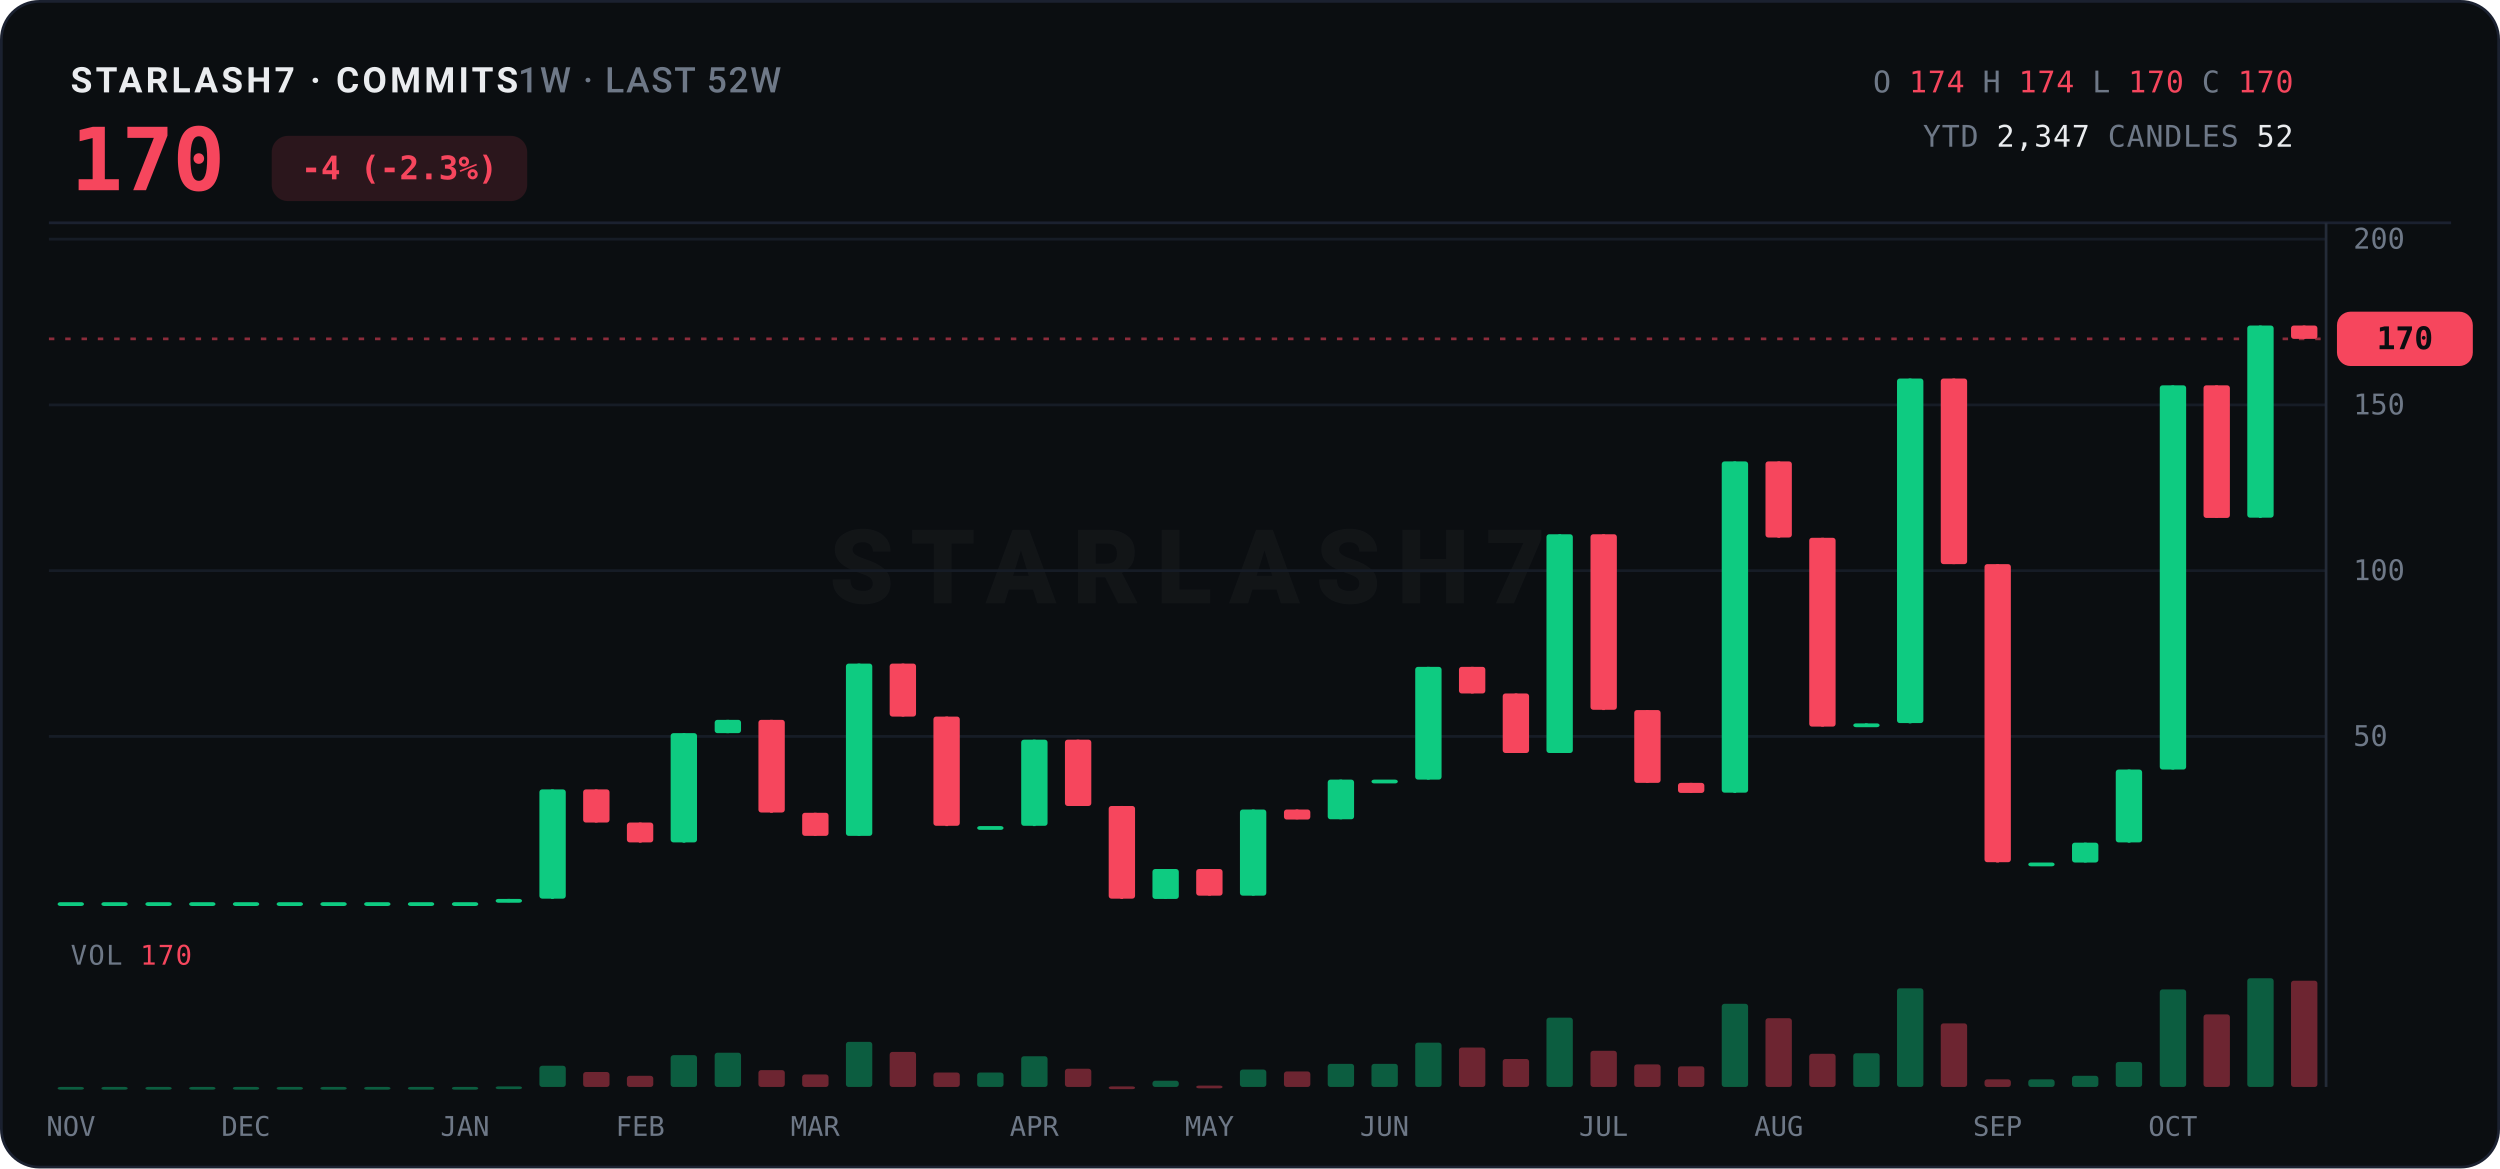
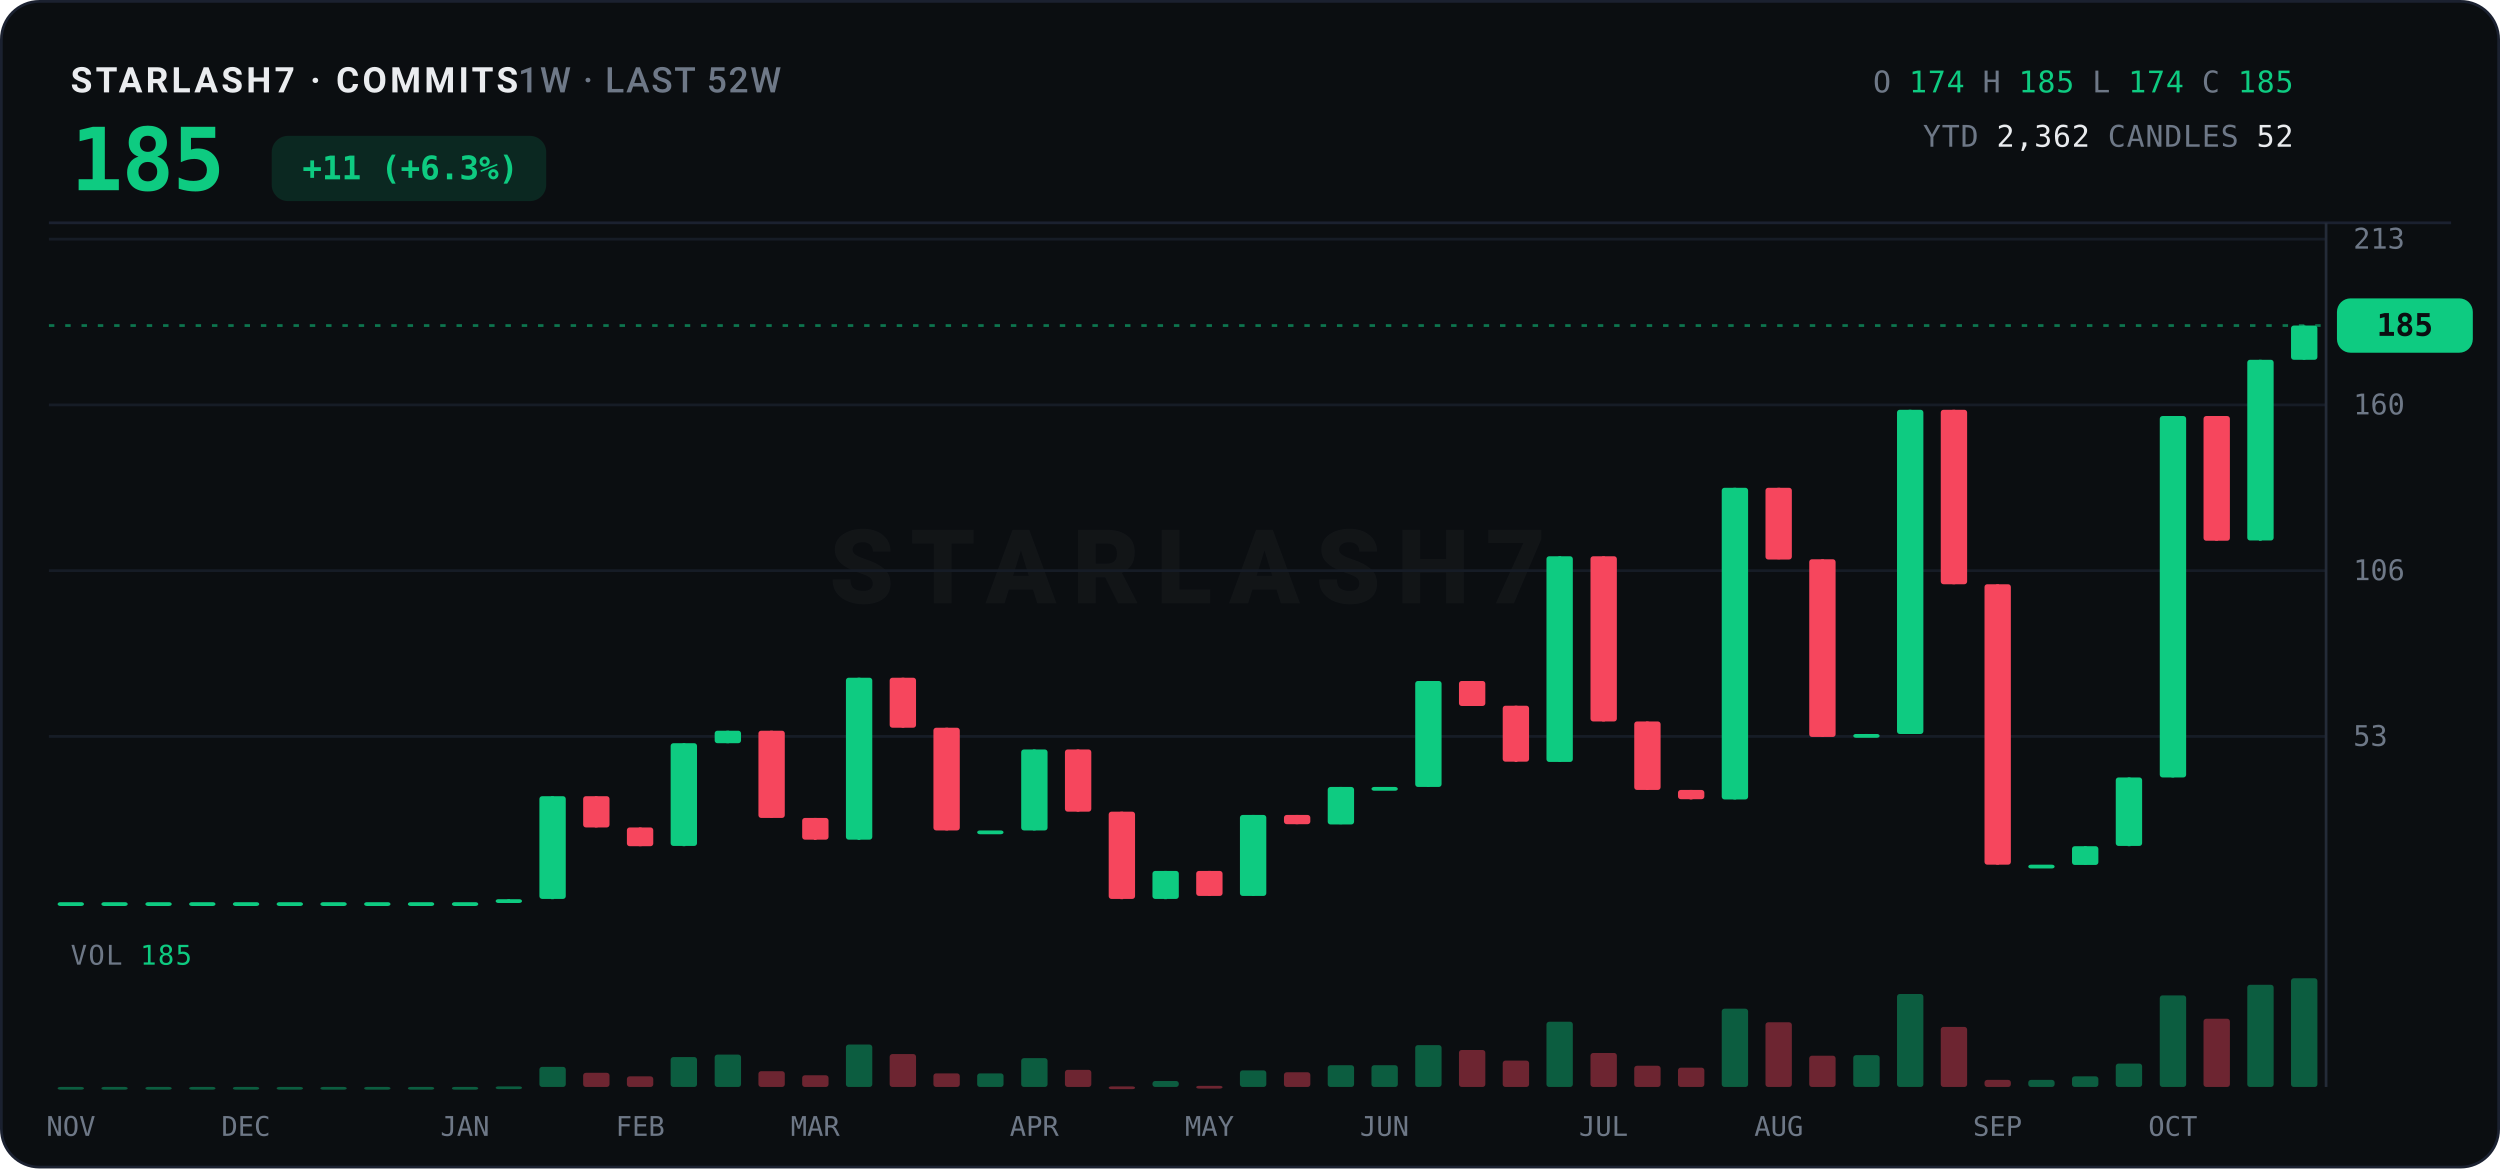
<svg xmlns="http://www.w3.org/2000/svg" width="920" height="430" viewBox="0 0 920 430">
  <rect x="0.5" y="0.5" width="919" height="429" rx="14" fill="#0B0E11" stroke="#1B2130" />
  <text x="26" y="34" font-family="ui-sans-serif,system-ui,-apple-system,'Segoe UI',Roboto,sans-serif" font-size="13" font-weight="700" letter-spacing="1.2" fill="#EAECEF">STARLASH7 · COMMITS<tspan fill="#6E7887" font-weight="500" letter-spacing="0.6">  1W · LAST 52W</tspan>
  </text>
-   <text x="26" y="70" font-family="ui-monospace,'SF Mono',SFMono-Regular,Menlo,Consolas,monospace" font-size="32" font-weight="800" fill="#F6465D" letter-spacing="-0.5">170</text>
-   <rect x="100" y="50" width="94" height="24" rx="6" fill="#F6465D" opacity="0.14" />
-   <text x="147" y="66" text-anchor="middle" font-family="ui-monospace,'SF Mono',SFMono-Regular,Menlo,Consolas,monospace" font-size="12" font-weight="700" fill="#F6465D">-4 (-2.3%)</text>
+   <text x="26" y="70" font-family="ui-monospace,'SF Mono',SFMono-Regular,Menlo,Consolas,monospace" font-size="32" font-weight="800" fill="#0ECB81" letter-spacing="-0.5">185</text>
+   <rect x="100" y="50" width="101" height="24" rx="6" fill="#0ECB81" opacity="0.14" />
+   <text x="151" y="66" text-anchor="middle" font-family="ui-monospace,'SF Mono',SFMono-Regular,Menlo,Consolas,monospace" font-size="12" font-weight="700" fill="#0ECB81">+11 (+6.3%)</text>
  <text x="844" y="34" text-anchor="end" font-family="ui-monospace,'SF Mono',SFMono-Regular,Menlo,Consolas,monospace" font-size="11" letter-spacing="0.3">
    <tspan fill="#6E7887">O</tspan>
-     <tspan fill="#F6465D">174</tspan>
+     <tspan fill="#0ECB81">174</tspan>
    <tspan fill="#6E7887">H</tspan>
-     <tspan fill="#F6465D">174</tspan>
+     <tspan fill="#0ECB81">185</tspan>
    <tspan fill="#6E7887">L</tspan>
-     <tspan fill="#F6465D">170</tspan>
+     <tspan fill="#0ECB81">174</tspan>
    <tspan fill="#6E7887">C</tspan>
-     <tspan fill="#F6465D">170</tspan>
+     <tspan fill="#0ECB81">185</tspan>
  </text>
  <text x="844" y="54" text-anchor="end" font-family="ui-monospace,'SF Mono',SFMono-Regular,Menlo,Consolas,monospace" font-size="11" letter-spacing="0.3">
    <tspan fill="#6E7887">YTD</tspan>
-     <tspan fill="#EAECEF">2,347</tspan>
+     <tspan fill="#EAECEF">2,362</tspan>
    <tspan fill="#6E7887">CANDLES</tspan>
    <tspan fill="#EAECEF">52</tspan>
  </text>
  <line x1="18" y1="82" x2="902" y2="82" stroke="#1B2130" stroke-width="1" />
  <text x="437.0" y="222.0" text-anchor="middle" font-family="ui-sans-serif,system-ui,-apple-system,'Segoe UI',Roboto,sans-serif" font-size="38" font-weight="800" letter-spacing="6" fill="#EAECEF" opacity="0.035">STARLASH7</text>
  <line x1="18" y1="271.0" x2="856" y2="271.0" stroke="#161C26" stroke-width="1" />
-   <text x="866" y="274.5" font-family="ui-monospace,'SF Mono',SFMono-Regular,Menlo,Consolas,monospace" font-size="10.5" fill="#6E7887">50</text>
+   <text x="866" y="274.5" font-family="ui-monospace,'SF Mono',SFMono-Regular,Menlo,Consolas,monospace" font-size="10.5" fill="#6E7887">53</text>
  <line x1="18" y1="210.0" x2="856" y2="210.0" stroke="#161C26" stroke-width="1" />
-   <text x="866" y="213.5" font-family="ui-monospace,'SF Mono',SFMono-Regular,Menlo,Consolas,monospace" font-size="10.5" fill="#6E7887">100</text>
+   <text x="866" y="213.5" font-family="ui-monospace,'SF Mono',SFMono-Regular,Menlo,Consolas,monospace" font-size="10.5" fill="#6E7887">106</text>
  <line x1="18" y1="149.0" x2="856" y2="149.0" stroke="#161C26" stroke-width="1" />
-   <text x="866" y="152.5" font-family="ui-monospace,'SF Mono',SFMono-Regular,Menlo,Consolas,monospace" font-size="10.5" fill="#6E7887">150</text>
+   <text x="866" y="152.5" font-family="ui-monospace,'SF Mono',SFMono-Regular,Menlo,Consolas,monospace" font-size="10.5" fill="#6E7887">160</text>
  <line x1="18" y1="88.0" x2="856" y2="88.0" stroke="#161C26" stroke-width="1" />
-   <text x="866" y="91.5" font-family="ui-monospace,'SF Mono',SFMono-Regular,Menlo,Consolas,monospace" font-size="10.5" fill="#6E7887">200</text>
+   <text x="866" y="91.5" font-family="ui-monospace,'SF Mono',SFMono-Regular,Menlo,Consolas,monospace" font-size="10.5" fill="#6E7887">213</text>
  <line x1="856" y1="82" x2="856" y2="400" stroke="#242B38" stroke-width="1" />
-   <line x1="18" y1="124.7" x2="856" y2="124.7" stroke="#F6465D" stroke-width="1" stroke-dasharray="2 4" opacity="0.55" />
-   <rect x="860" y="114.7" width="50" height="20" rx="5" fill="#F6465D" />
-   <text x="885.0" y="128.5" text-anchor="middle" font-family="ui-monospace,'SF Mono',SFMono-Regular,Menlo,Consolas,monospace" font-size="11.5" font-weight="800" fill="#0B0E11">170</text>
+   <line x1="18" y1="119.8" x2="856" y2="119.8" stroke="#0ECB81" stroke-width="1" stroke-dasharray="2 4" opacity="0.55" />
+   <rect x="860" y="109.8" width="50" height="20" rx="5" fill="#0ECB81" />
+   <text x="885.0" y="123.6" text-anchor="middle" font-family="ui-monospace,'SF Mono',SFMono-Regular,Menlo,Consolas,monospace" font-size="11.5" font-weight="800" fill="#0B0E11">185</text>
  <line x1="26.1" y1="332.0" x2="26.1" y2="332.0" stroke="#0ECB81" stroke-width="1" />
  <rect x="21.2" y="332.0" width="9.7" height="1.4" rx="1" fill="#0ECB81" />
  <line x1="42.2" y1="332.0" x2="42.2" y2="332.0" stroke="#0ECB81" stroke-width="1" />
  <rect x="37.3" y="332.0" width="9.7" height="1.4" rx="1" fill="#0ECB81" />
  <line x1="58.3" y1="332.0" x2="58.3" y2="332.0" stroke="#0ECB81" stroke-width="1" />
  <rect x="53.5" y="332.0" width="9.7" height="1.4" rx="1" fill="#0ECB81" />
  <line x1="74.4" y1="332.0" x2="74.4" y2="332.0" stroke="#0ECB81" stroke-width="1" />
  <rect x="69.6" y="332.0" width="9.7" height="1.4" rx="1" fill="#0ECB81" />
  <line x1="90.5" y1="332.0" x2="90.5" y2="332.0" stroke="#0ECB81" stroke-width="1" />
  <rect x="85.7" y="332.0" width="9.7" height="1.4" rx="1" fill="#0ECB81" />
  <line x1="106.6" y1="332.0" x2="106.6" y2="332.0" stroke="#0ECB81" stroke-width="1" />
  <rect x="101.8" y="332.0" width="9.7" height="1.4" rx="1" fill="#0ECB81" />
  <line x1="122.8" y1="332.0" x2="122.8" y2="332.0" stroke="#0ECB81" stroke-width="1" />
  <rect x="117.9" y="332.0" width="9.7" height="1.4" rx="1" fill="#0ECB81" />
  <line x1="138.9" y1="332.0" x2="138.9" y2="332.0" stroke="#0ECB81" stroke-width="1" />
  <rect x="134.0" y="332.0" width="9.7" height="1.4" rx="1" fill="#0ECB81" />
  <line x1="155.0" y1="332.0" x2="155.0" y2="332.0" stroke="#0ECB81" stroke-width="1" />
  <rect x="150.1" y="332.0" width="9.7" height="1.4" rx="1" fill="#0ECB81" />
  <line x1="171.1" y1="332.0" x2="171.1" y2="332.0" stroke="#0ECB81" stroke-width="1" />
  <rect x="166.3" y="332.0" width="9.7" height="1.4" rx="1" fill="#0ECB81" />
-   <line x1="187.2" y1="330.8" x2="187.2" y2="332.0" stroke="#0ECB81" stroke-width="1" />
-   <rect x="182.4" y="330.8" width="9.7" height="1.4" rx="1" fill="#0ECB81" />
-   <line x1="203.3" y1="290.5" x2="203.3" y2="330.8" stroke="#0ECB81" stroke-width="1" />
-   <rect x="198.5" y="290.5" width="9.7" height="40.2" rx="1" fill="#0ECB81" />
-   <line x1="219.4" y1="290.5" x2="219.4" y2="302.7" stroke="#F6465D" stroke-width="1" />
-   <rect x="214.6" y="290.5" width="9.7" height="12.2" rx="1" fill="#F6465D" />
-   <line x1="235.6" y1="302.7" x2="235.6" y2="310.1" stroke="#F6465D" stroke-width="1" />
-   <rect x="230.7" y="302.7" width="9.7" height="7.3" rx="1" fill="#F6465D" />
-   <line x1="251.7" y1="269.8" x2="251.7" y2="310.1" stroke="#0ECB81" stroke-width="1" />
-   <rect x="246.8" y="269.8" width="9.7" height="40.2" rx="1" fill="#0ECB81" />
-   <line x1="267.8" y1="264.9" x2="267.8" y2="269.8" stroke="#0ECB81" stroke-width="1" />
-   <rect x="263.0" y="264.9" width="9.7" height="4.9" rx="1" fill="#0ECB81" />
-   <line x1="283.9" y1="264.9" x2="283.9" y2="299.1" stroke="#F6465D" stroke-width="1" />
-   <rect x="279.1" y="264.9" width="9.7" height="34.1" rx="1" fill="#F6465D" />
-   <line x1="300.0" y1="299.1" x2="300.0" y2="307.6" stroke="#F6465D" stroke-width="1" />
-   <rect x="295.2" y="299.1" width="9.7" height="8.5" rx="1" fill="#F6465D" />
-   <line x1="316.1" y1="244.2" x2="316.1" y2="307.6" stroke="#0ECB81" stroke-width="1" />
-   <rect x="311.3" y="244.2" width="9.7" height="63.4" rx="1" fill="#0ECB81" />
-   <line x1="332.3" y1="244.2" x2="332.3" y2="263.7" stroke="#F6465D" stroke-width="1" />
-   <rect x="327.4" y="244.2" width="9.7" height="19.5" rx="1" fill="#F6465D" />
-   <line x1="348.4" y1="263.7" x2="348.4" y2="304.0" stroke="#F6465D" stroke-width="1" />
-   <rect x="343.5" y="263.7" width="9.7" height="40.2" rx="1" fill="#F6465D" />
-   <line x1="364.5" y1="304.0" x2="364.5" y2="304.0" stroke="#0ECB81" stroke-width="1" />
-   <rect x="359.6" y="304.0" width="9.7" height="1.4" rx="1" fill="#0ECB81" />
-   <line x1="380.6" y1="272.2" x2="380.6" y2="304.0" stroke="#0ECB81" stroke-width="1" />
-   <rect x="375.8" y="272.2" width="9.7" height="31.7" rx="1" fill="#0ECB81" />
-   <line x1="396.7" y1="272.2" x2="396.7" y2="296.6" stroke="#F6465D" stroke-width="1" />
-   <rect x="391.9" y="272.2" width="9.7" height="24.4" rx="1" fill="#F6465D" />
-   <line x1="412.8" y1="296.6" x2="412.8" y2="330.8" stroke="#F6465D" stroke-width="1" />
-   <rect x="408.0" y="296.6" width="9.7" height="34.1" rx="1" fill="#F6465D" />
-   <line x1="428.9" y1="319.8" x2="428.9" y2="330.8" stroke="#0ECB81" stroke-width="1" />
-   <rect x="424.1" y="319.8" width="9.7" height="11.0" rx="1" fill="#0ECB81" />
-   <line x1="445.1" y1="319.8" x2="445.1" y2="329.6" stroke="#F6465D" stroke-width="1" />
-   <rect x="440.2" y="319.8" width="9.7" height="9.8" rx="1" fill="#F6465D" />
-   <line x1="461.2" y1="297.9" x2="461.2" y2="329.6" stroke="#0ECB81" stroke-width="1" />
-   <rect x="456.3" y="297.9" width="9.7" height="31.7" rx="1" fill="#0ECB81" />
-   <line x1="477.3" y1="297.9" x2="477.3" y2="301.5" stroke="#F6465D" stroke-width="1" />
-   <rect x="472.5" y="297.9" width="9.7" height="3.7" rx="1" fill="#F6465D" />
-   <line x1="493.4" y1="286.9" x2="493.4" y2="301.5" stroke="#0ECB81" stroke-width="1" />
-   <rect x="488.6" y="286.9" width="9.7" height="14.6" rx="1" fill="#0ECB81" />
-   <line x1="509.5" y1="286.9" x2="509.5" y2="286.9" stroke="#0ECB81" stroke-width="1" />
-   <rect x="504.7" y="286.9" width="9.7" height="1.4" rx="1" fill="#0ECB81" />
-   <line x1="525.6" y1="245.4" x2="525.6" y2="286.9" stroke="#0ECB81" stroke-width="1" />
-   <rect x="520.8" y="245.4" width="9.7" height="41.5" rx="1" fill="#0ECB81" />
-   <line x1="541.8" y1="245.4" x2="541.8" y2="255.2" stroke="#F6465D" stroke-width="1" />
-   <rect x="536.9" y="245.4" width="9.7" height="9.8" rx="1" fill="#F6465D" />
-   <line x1="557.9" y1="255.2" x2="557.9" y2="277.1" stroke="#F6465D" stroke-width="1" />
-   <rect x="553.0" y="255.2" width="9.7" height="21.9" rx="1" fill="#F6465D" />
-   <line x1="574.0" y1="196.6" x2="574.0" y2="277.1" stroke="#0ECB81" stroke-width="1" />
-   <rect x="569.1" y="196.6" width="9.7" height="80.5" rx="1" fill="#0ECB81" />
-   <line x1="590.1" y1="196.6" x2="590.1" y2="261.3" stroke="#F6465D" stroke-width="1" />
-   <rect x="585.3" y="196.6" width="9.7" height="64.6" rx="1" fill="#F6465D" />
-   <line x1="606.2" y1="261.3" x2="606.2" y2="288.1" stroke="#F6465D" stroke-width="1" />
-   <rect x="601.4" y="261.3" width="9.7" height="26.8" rx="1" fill="#F6465D" />
-   <line x1="622.3" y1="288.1" x2="622.3" y2="291.8" stroke="#F6465D" stroke-width="1" />
-   <rect x="617.5" y="288.1" width="9.7" height="3.7" rx="1" fill="#F6465D" />
-   <line x1="638.4" y1="169.8" x2="638.4" y2="291.8" stroke="#0ECB81" stroke-width="1" />
-   <rect x="633.6" y="169.8" width="9.7" height="121.9" rx="1" fill="#0ECB81" />
-   <line x1="654.6" y1="169.8" x2="654.6" y2="197.9" stroke="#F6465D" stroke-width="1" />
-   <rect x="649.7" y="169.8" width="9.7" height="28.0" rx="1" fill="#F6465D" />
-   <line x1="670.7" y1="197.9" x2="670.7" y2="267.4" stroke="#F6465D" stroke-width="1" />
-   <rect x="665.8" y="197.9" width="9.7" height="69.5" rx="1" fill="#F6465D" />
-   <line x1="686.8" y1="266.2" x2="686.8" y2="267.4" stroke="#0ECB81" stroke-width="1" />
-   <rect x="682.0" y="266.2" width="9.7" height="1.4" rx="1" fill="#0ECB81" />
-   <line x1="702.9" y1="139.3" x2="702.9" y2="266.2" stroke="#0ECB81" stroke-width="1" />
-   <rect x="698.1" y="139.3" width="9.7" height="126.8" rx="1" fill="#0ECB81" />
-   <line x1="719.0" y1="139.3" x2="719.0" y2="207.6" stroke="#F6465D" stroke-width="1" />
-   <rect x="714.2" y="139.3" width="9.7" height="68.3" rx="1" fill="#F6465D" />
-   <line x1="735.1" y1="207.6" x2="735.1" y2="317.4" stroke="#F6465D" stroke-width="1" />
-   <rect x="730.3" y="207.6" width="9.7" height="109.7" rx="1" fill="#F6465D" />
-   <line x1="751.2" y1="317.4" x2="751.2" y2="317.4" stroke="#0ECB81" stroke-width="1" />
-   <rect x="746.4" y="317.4" width="9.7" height="1.4" rx="1" fill="#0ECB81" />
-   <line x1="767.4" y1="310.1" x2="767.4" y2="317.4" stroke="#0ECB81" stroke-width="1" />
-   <rect x="762.5" y="310.1" width="9.7" height="7.3" rx="1" fill="#0ECB81" />
-   <line x1="783.5" y1="283.2" x2="783.5" y2="310.1" stroke="#0ECB81" stroke-width="1" />
-   <rect x="778.6" y="283.2" width="9.7" height="26.8" rx="1" fill="#0ECB81" />
-   <line x1="799.6" y1="141.8" x2="799.6" y2="283.2" stroke="#0ECB81" stroke-width="1" />
-   <rect x="794.8" y="141.8" width="9.7" height="141.4" rx="1" fill="#0ECB81" />
-   <line x1="815.7" y1="141.8" x2="815.7" y2="190.6" stroke="#F6465D" stroke-width="1" />
-   <rect x="810.9" y="141.8" width="9.7" height="48.8" rx="1" fill="#F6465D" />
-   <line x1="831.8" y1="119.8" x2="831.8" y2="190.6" stroke="#0ECB81" stroke-width="1" />
-   <rect x="827.0" y="119.8" width="9.7" height="70.7" rx="1" fill="#0ECB81" />
-   <line x1="847.9" y1="119.8" x2="847.9" y2="124.7" stroke="#F6465D" stroke-width="1" />
-   <rect x="843.1" y="119.8" width="9.7" height="4.9" rx="1" fill="#F6465D" />
-   <text x="26" y="355" font-family="ui-monospace,'SF Mono',SFMono-Regular,Menlo,Consolas,monospace" font-size="10" letter-spacing="0.5" fill="#6E7887">VOL <tspan fill="#F6465D">170</tspan>
+   <line x1="187.2" y1="330.9" x2="187.2" y2="332.0" stroke="#0ECB81" stroke-width="1" />
+   <rect x="182.4" y="330.9" width="9.7" height="1.4" rx="1" fill="#0ECB81" />
+   <line x1="203.3" y1="293.0" x2="203.3" y2="330.9" stroke="#0ECB81" stroke-width="1" />
+   <rect x="198.5" y="293.0" width="9.7" height="37.8" rx="1" fill="#0ECB81" />
+   <line x1="219.4" y1="293.0" x2="219.4" y2="304.5" stroke="#F6465D" stroke-width="1" />
+   <rect x="214.6" y="293.0" width="9.7" height="11.5" rx="1" fill="#F6465D" />
+   <line x1="235.6" y1="304.5" x2="235.6" y2="311.4" stroke="#F6465D" stroke-width="1" />
+   <rect x="230.7" y="304.5" width="9.7" height="6.9" rx="1" fill="#F6465D" />
+   <line x1="251.7" y1="273.5" x2="251.7" y2="311.4" stroke="#0ECB81" stroke-width="1" />
+   <rect x="246.8" y="273.5" width="9.7" height="37.8" rx="1" fill="#0ECB81" />
+   <line x1="267.8" y1="268.9" x2="267.8" y2="273.5" stroke="#0ECB81" stroke-width="1" />
+   <rect x="263.0" y="268.9" width="9.7" height="4.6" rx="1" fill="#0ECB81" />
+   <line x1="283.9" y1="268.9" x2="283.9" y2="301.0" stroke="#F6465D" stroke-width="1" />
+   <rect x="279.1" y="268.9" width="9.7" height="32.1" rx="1" fill="#F6465D" />
+   <line x1="300.0" y1="301.0" x2="300.0" y2="309.1" stroke="#F6465D" stroke-width="1" />
+   <rect x="295.2" y="301.0" width="9.7" height="8.0" rx="1" fill="#F6465D" />
+   <line x1="316.1" y1="249.4" x2="316.1" y2="309.1" stroke="#0ECB81" stroke-width="1" />
+   <rect x="311.3" y="249.4" width="9.7" height="59.6" rx="1" fill="#0ECB81" />
+   <line x1="332.3" y1="249.4" x2="332.3" y2="267.8" stroke="#F6465D" stroke-width="1" />
+   <rect x="327.4" y="249.4" width="9.7" height="18.4" rx="1" fill="#F6465D" />
+   <line x1="348.4" y1="267.8" x2="348.4" y2="305.6" stroke="#F6465D" stroke-width="1" />
+   <rect x="343.5" y="267.8" width="9.7" height="37.8" rx="1" fill="#F6465D" />
+   <line x1="364.5" y1="305.6" x2="364.5" y2="305.6" stroke="#0ECB81" stroke-width="1" />
+   <rect x="359.6" y="305.6" width="9.7" height="1.4" rx="1" fill="#0ECB81" />
+   <line x1="380.6" y1="275.8" x2="380.6" y2="305.6" stroke="#0ECB81" stroke-width="1" />
+   <rect x="375.8" y="275.8" width="9.7" height="29.8" rx="1" fill="#0ECB81" />
+   <line x1="396.7" y1="275.8" x2="396.7" y2="298.7" stroke="#F6465D" stroke-width="1" />
+   <rect x="391.9" y="275.8" width="9.7" height="22.9" rx="1" fill="#F6465D" />
+   <line x1="412.8" y1="298.7" x2="412.8" y2="330.9" stroke="#F6465D" stroke-width="1" />
+   <rect x="408.0" y="298.7" width="9.7" height="32.1" rx="1" fill="#F6465D" />
+   <line x1="428.9" y1="320.5" x2="428.9" y2="330.9" stroke="#0ECB81" stroke-width="1" />
+   <rect x="424.1" y="320.5" width="9.7" height="10.3" rx="1" fill="#0ECB81" />
+   <line x1="445.1" y1="320.5" x2="445.1" y2="329.7" stroke="#F6465D" stroke-width="1" />
+   <rect x="440.2" y="320.5" width="9.7" height="9.2" rx="1" fill="#F6465D" />
+   <line x1="461.2" y1="299.9" x2="461.2" y2="329.7" stroke="#0ECB81" stroke-width="1" />
+   <rect x="456.3" y="299.9" width="9.7" height="29.8" rx="1" fill="#0ECB81" />
+   <line x1="477.3" y1="299.9" x2="477.3" y2="303.3" stroke="#F6465D" stroke-width="1" />
+   <rect x="472.5" y="299.9" width="9.7" height="3.4" rx="1" fill="#F6465D" />
+   <line x1="493.4" y1="289.6" x2="493.4" y2="303.3" stroke="#0ECB81" stroke-width="1" />
+   <rect x="488.6" y="289.6" width="9.7" height="13.8" rx="1" fill="#0ECB81" />
+   <line x1="509.5" y1="289.6" x2="509.5" y2="289.6" stroke="#0ECB81" stroke-width="1" />
+   <rect x="504.7" y="289.6" width="9.7" height="1.4" rx="1" fill="#0ECB81" />
+   <line x1="525.6" y1="250.6" x2="525.6" y2="289.6" stroke="#0ECB81" stroke-width="1" />
+   <rect x="520.8" y="250.6" width="9.7" height="39.0" rx="1" fill="#0ECB81" />
+   <line x1="541.8" y1="250.6" x2="541.8" y2="259.7" stroke="#F6465D" stroke-width="1" />
+   <rect x="536.9" y="250.6" width="9.7" height="9.2" rx="1" fill="#F6465D" />
+   <line x1="557.9" y1="259.7" x2="557.9" y2="280.4" stroke="#F6465D" stroke-width="1" />
+   <rect x="553.0" y="259.7" width="9.7" height="20.6" rx="1" fill="#F6465D" />
+   <line x1="574.0" y1="204.7" x2="574.0" y2="280.4" stroke="#0ECB81" stroke-width="1" />
+   <rect x="569.1" y="204.7" width="9.7" height="75.7" rx="1" fill="#0ECB81" />
+   <line x1="590.1" y1="204.7" x2="590.1" y2="265.5" stroke="#F6465D" stroke-width="1" />
+   <rect x="585.3" y="204.7" width="9.7" height="60.8" rx="1" fill="#F6465D" />
+   <line x1="606.2" y1="265.5" x2="606.2" y2="290.7" stroke="#F6465D" stroke-width="1" />
+   <rect x="601.4" y="265.5" width="9.7" height="25.2" rx="1" fill="#F6465D" />
+   <line x1="622.3" y1="290.7" x2="622.3" y2="294.2" stroke="#F6465D" stroke-width="1" />
+   <rect x="617.5" y="290.7" width="9.7" height="3.4" rx="1" fill="#F6465D" />
+   <line x1="638.4" y1="179.5" x2="638.4" y2="294.2" stroke="#0ECB81" stroke-width="1" />
+   <rect x="633.6" y="179.5" width="9.7" height="114.7" rx="1" fill="#0ECB81" />
+   <line x1="654.6" y1="179.5" x2="654.6" y2="205.8" stroke="#F6465D" stroke-width="1" />
+   <rect x="649.7" y="179.5" width="9.7" height="26.4" rx="1" fill="#F6465D" />
+   <line x1="670.7" y1="205.8" x2="670.7" y2="271.2" stroke="#F6465D" stroke-width="1" />
+   <rect x="665.8" y="205.8" width="9.7" height="65.4" rx="1" fill="#F6465D" />
+   <line x1="686.8" y1="270.1" x2="686.8" y2="271.2" stroke="#0ECB81" stroke-width="1" />
+   <rect x="682.0" y="270.1" width="9.7" height="1.4" rx="1" fill="#0ECB81" />
+   <line x1="702.9" y1="150.8" x2="702.9" y2="270.1" stroke="#0ECB81" stroke-width="1" />
+   <rect x="698.1" y="150.8" width="9.7" height="119.3" rx="1" fill="#0ECB81" />
+   <line x1="719.0" y1="150.8" x2="719.0" y2="215.0" stroke="#F6465D" stroke-width="1" />
+   <rect x="714.2" y="150.8" width="9.7" height="64.2" rx="1" fill="#F6465D" />
+   <line x1="735.1" y1="215.0" x2="735.1" y2="318.2" stroke="#F6465D" stroke-width="1" />
+   <rect x="730.3" y="215.0" width="9.7" height="103.2" rx="1" fill="#F6465D" />
+   <line x1="751.2" y1="318.2" x2="751.2" y2="318.2" stroke="#0ECB81" stroke-width="1" />
+   <rect x="746.4" y="318.2" width="9.7" height="1.4" rx="1" fill="#0ECB81" />
+   <line x1="767.4" y1="311.4" x2="767.4" y2="318.2" stroke="#0ECB81" stroke-width="1" />
+   <rect x="762.5" y="311.4" width="9.7" height="6.9" rx="1" fill="#0ECB81" />
+   <line x1="783.5" y1="286.1" x2="783.5" y2="311.4" stroke="#0ECB81" stroke-width="1" />
+   <rect x="778.6" y="286.1" width="9.7" height="25.2" rx="1" fill="#0ECB81" />
+   <line x1="799.6" y1="153.1" x2="799.6" y2="286.1" stroke="#0ECB81" stroke-width="1" />
+   <rect x="794.8" y="153.1" width="9.7" height="133.0" rx="1" fill="#0ECB81" />
+   <line x1="815.7" y1="153.1" x2="815.7" y2="199.0" stroke="#F6465D" stroke-width="1" />
+   <rect x="810.9" y="153.1" width="9.7" height="45.9" rx="1" fill="#F6465D" />
+   <line x1="831.8" y1="132.4" x2="831.8" y2="199.0" stroke="#0ECB81" stroke-width="1" />
+   <rect x="827.0" y="132.4" width="9.7" height="66.5" rx="1" fill="#0ECB81" />
+   <line x1="847.9" y1="119.8" x2="847.9" y2="132.4" stroke="#0ECB81" stroke-width="1" />
+   <rect x="843.1" y="119.8" width="9.7" height="12.6" rx="1" fill="#0ECB81" />
+   <text x="26" y="355" font-family="ui-monospace,'SF Mono',SFMono-Regular,Menlo,Consolas,monospace" font-size="10" letter-spacing="0.5" fill="#6E7887">VOL <tspan fill="#0ECB81">185</tspan>
  </text>
  <rect x="21.2" y="400.0" width="9.7" height="1.0" rx="1" fill="#0ECB81" opacity="0.42" />
  <rect x="37.3" y="400.0" width="9.7" height="1.0" rx="1" fill="#0ECB81" opacity="0.42" />
  <rect x="53.5" y="400.0" width="9.7" height="1.0" rx="1" fill="#0ECB81" opacity="0.42" />
  <rect x="69.6" y="400.0" width="9.7" height="1.0" rx="1" fill="#0ECB81" opacity="0.42" />
  <rect x="85.7" y="400.0" width="9.7" height="1.0" rx="1" fill="#0ECB81" opacity="0.42" />
  <rect x="101.8" y="400.0" width="9.7" height="1.0" rx="1" fill="#0ECB81" opacity="0.42" />
  <rect x="117.9" y="400.0" width="9.7" height="1.0" rx="1" fill="#0ECB81" opacity="0.42" />
  <rect x="134.0" y="400.0" width="9.7" height="1.0" rx="1" fill="#0ECB81" opacity="0.42" />
  <rect x="150.1" y="400.0" width="9.7" height="1.0" rx="1" fill="#0ECB81" opacity="0.42" />
  <rect x="166.3" y="400.0" width="9.7" height="1.0" rx="1" fill="#0ECB81" opacity="0.42" />
  <rect x="182.4" y="399.8" width="9.7" height="1.0" rx="1" fill="#0ECB81" opacity="0.42" />
-   <rect x="198.5" y="392.2" width="9.7" height="7.8" rx="1" fill="#0ECB81" opacity="0.42" />
-   <rect x="214.6" y="394.5" width="9.7" height="5.5" rx="1" fill="#F6465D" opacity="0.42" />
-   <rect x="230.7" y="395.9" width="9.7" height="4.1" rx="1" fill="#F6465D" opacity="0.42" />
-   <rect x="246.8" y="388.3" width="9.7" height="11.7" rx="1" fill="#0ECB81" opacity="0.42" />
-   <rect x="263.0" y="387.4" width="9.7" height="12.6" rx="1" fill="#0ECB81" opacity="0.42" />
-   <rect x="279.1" y="393.8" width="9.7" height="6.2" rx="1" fill="#F6465D" opacity="0.42" />
-   <rect x="295.2" y="395.4" width="9.7" height="4.6" rx="1" fill="#F6465D" opacity="0.42" />
-   <rect x="311.3" y="383.4" width="9.7" height="16.6" rx="1" fill="#0ECB81" opacity="0.42" />
-   <rect x="327.4" y="387.1" width="9.7" height="12.9" rx="1" fill="#F6465D" opacity="0.42" />
-   <rect x="343.5" y="394.7" width="9.7" height="5.3" rx="1" fill="#F6465D" opacity="0.42" />
-   <rect x="359.6" y="394.7" width="9.7" height="5.3" rx="1" fill="#0ECB81" opacity="0.42" />
-   <rect x="375.8" y="388.7" width="9.7" height="11.3" rx="1" fill="#0ECB81" opacity="0.42" />
-   <rect x="391.9" y="393.3" width="9.7" height="6.7" rx="1" fill="#F6465D" opacity="0.42" />
+   <rect x="198.5" y="392.6" width="9.7" height="7.4" rx="1" fill="#0ECB81" opacity="0.42" />
+   <rect x="214.6" y="394.8" width="9.7" height="5.2" rx="1" fill="#F6465D" opacity="0.42" />
+   <rect x="230.7" y="396.1" width="9.7" height="3.9" rx="1" fill="#F6465D" opacity="0.42" />
+   <rect x="246.8" y="389.0" width="9.7" height="11.0" rx="1" fill="#0ECB81" opacity="0.42" />
+   <rect x="263.0" y="388.1" width="9.7" height="11.9" rx="1" fill="#0ECB81" opacity="0.42" />
+   <rect x="279.1" y="394.2" width="9.7" height="5.8" rx="1" fill="#F6465D" opacity="0.42" />
+   <rect x="295.2" y="395.7" width="9.7" height="4.3" rx="1" fill="#F6465D" opacity="0.42" />
+   <rect x="311.3" y="384.4" width="9.7" height="15.6" rx="1" fill="#0ECB81" opacity="0.42" />
+   <rect x="327.4" y="387.9" width="9.7" height="12.1" rx="1" fill="#F6465D" opacity="0.42" />
+   <rect x="343.5" y="395.0" width="9.7" height="5.0" rx="1" fill="#F6465D" opacity="0.42" />
+   <rect x="359.6" y="395.0" width="9.7" height="5.0" rx="1" fill="#0ECB81" opacity="0.42" />
+   <rect x="375.8" y="389.4" width="9.7" height="10.6" rx="1" fill="#0ECB81" opacity="0.42" />
+   <rect x="391.9" y="393.7" width="9.7" height="6.3" rx="1" fill="#F6465D" opacity="0.42" />
  <rect x="408.0" y="399.8" width="9.7" height="1.0" rx="1" fill="#F6465D" opacity="0.42" />
-   <rect x="424.1" y="397.7" width="9.7" height="2.3" rx="1" fill="#0ECB81" opacity="0.42" />
-   <rect x="440.2" y="399.5" width="9.7" height="1.0" rx="1" fill="#F6465D" opacity="0.42" />
-   <rect x="456.3" y="393.6" width="9.7" height="6.4" rx="1" fill="#0ECB81" opacity="0.42" />
-   <rect x="472.5" y="394.3" width="9.7" height="5.7" rx="1" fill="#F6465D" opacity="0.42" />
-   <rect x="488.6" y="391.5" width="9.7" height="8.5" rx="1" fill="#0ECB81" opacity="0.42" />
-   <rect x="504.7" y="391.5" width="9.7" height="8.5" rx="1" fill="#0ECB81" opacity="0.42" />
-   <rect x="520.8" y="383.7" width="9.7" height="16.3" rx="1" fill="#0ECB81" opacity="0.42" />
-   <rect x="536.9" y="385.5" width="9.7" height="14.5" rx="1" fill="#F6465D" opacity="0.42" />
-   <rect x="553.0" y="389.7" width="9.7" height="10.3" rx="1" fill="#F6465D" opacity="0.42" />
-   <rect x="569.1" y="374.5" width="9.7" height="25.5" rx="1" fill="#0ECB81" opacity="0.42" />
-   <rect x="585.3" y="386.7" width="9.7" height="13.3" rx="1" fill="#F6465D" opacity="0.42" />
-   <rect x="601.4" y="391.7" width="9.7" height="8.3" rx="1" fill="#F6465D" opacity="0.42" />
-   <rect x="617.5" y="392.4" width="9.7" height="7.6" rx="1" fill="#F6465D" opacity="0.42" />
-   <rect x="633.6" y="369.4" width="9.7" height="30.6" rx="1" fill="#0ECB81" opacity="0.42" />
-   <rect x="649.7" y="374.7" width="9.7" height="25.3" rx="1" fill="#F6465D" opacity="0.42" />
-   <rect x="665.8" y="387.8" width="9.7" height="12.2" rx="1" fill="#F6465D" opacity="0.42" />
-   <rect x="682.0" y="387.6" width="9.7" height="12.4" rx="1" fill="#0ECB81" opacity="0.42" />
-   <rect x="698.1" y="363.7" width="9.7" height="36.3" rx="1" fill="#0ECB81" opacity="0.42" />
-   <rect x="714.2" y="376.6" width="9.7" height="23.4" rx="1" fill="#F6465D" opacity="0.42" />
-   <rect x="730.3" y="397.2" width="9.7" height="2.8" rx="1" fill="#F6465D" opacity="0.42" />
-   <rect x="746.4" y="397.2" width="9.7" height="2.8" rx="1" fill="#0ECB81" opacity="0.42" />
-   <rect x="762.5" y="395.9" width="9.7" height="4.1" rx="1" fill="#0ECB81" opacity="0.42" />
-   <rect x="778.6" y="390.8" width="9.7" height="9.2" rx="1" fill="#0ECB81" opacity="0.42" />
-   <rect x="794.8" y="364.1" width="9.7" height="35.9" rx="1" fill="#0ECB81" opacity="0.42" />
-   <rect x="810.9" y="373.3" width="9.7" height="26.7" rx="1" fill="#F6465D" opacity="0.42" />
-   <rect x="827.0" y="360.0" width="9.7" height="40.0" rx="1" fill="#0ECB81" opacity="0.42" />
-   <rect x="843.1" y="360.9" width="9.7" height="39.1" rx="1" fill="#F6465D" opacity="0.42" />
+   <rect x="424.1" y="397.8" width="9.7" height="2.2" rx="1" fill="#0ECB81" opacity="0.42" />
+   <rect x="440.2" y="399.6" width="9.7" height="1.0" rx="1" fill="#F6465D" opacity="0.42" />
+   <rect x="456.3" y="393.9" width="9.7" height="6.1" rx="1" fill="#0ECB81" opacity="0.42" />
+   <rect x="472.5" y="394.6" width="9.7" height="5.4" rx="1" fill="#F6465D" opacity="0.42" />
+   <rect x="488.6" y="392.0" width="9.7" height="8.0" rx="1" fill="#0ECB81" opacity="0.42" />
+   <rect x="504.7" y="392.0" width="9.7" height="8.0" rx="1" fill="#0ECB81" opacity="0.42" />
+   <rect x="520.8" y="384.6" width="9.7" height="15.4" rx="1" fill="#0ECB81" opacity="0.42" />
+   <rect x="536.9" y="386.4" width="9.7" height="13.6" rx="1" fill="#F6465D" opacity="0.42" />
+   <rect x="553.0" y="390.3" width="9.7" height="9.7" rx="1" fill="#F6465D" opacity="0.42" />
+   <rect x="569.1" y="376.0" width="9.7" height="24.0" rx="1" fill="#0ECB81" opacity="0.42" />
+   <rect x="585.3" y="387.5" width="9.7" height="12.5" rx="1" fill="#F6465D" opacity="0.42" />
+   <rect x="601.4" y="392.2" width="9.7" height="7.8" rx="1" fill="#F6465D" opacity="0.42" />
+   <rect x="617.5" y="392.9" width="9.7" height="7.1" rx="1" fill="#F6465D" opacity="0.42" />
+   <rect x="633.6" y="371.2" width="9.7" height="28.8" rx="1" fill="#0ECB81" opacity="0.42" />
+   <rect x="649.7" y="376.2" width="9.7" height="23.8" rx="1" fill="#F6465D" opacity="0.42" />
+   <rect x="665.8" y="388.5" width="9.7" height="11.5" rx="1" fill="#F6465D" opacity="0.42" />
+   <rect x="682.0" y="388.3" width="9.7" height="11.7" rx="1" fill="#0ECB81" opacity="0.42" />
+   <rect x="698.1" y="365.8" width="9.7" height="34.2" rx="1" fill="#0ECB81" opacity="0.42" />
+   <rect x="714.2" y="377.9" width="9.7" height="22.1" rx="1" fill="#F6465D" opacity="0.42" />
+   <rect x="730.3" y="397.4" width="9.7" height="2.6" rx="1" fill="#F6465D" opacity="0.42" />
+   <rect x="746.4" y="397.4" width="9.7" height="2.6" rx="1" fill="#0ECB81" opacity="0.42" />
+   <rect x="762.5" y="396.1" width="9.7" height="3.9" rx="1" fill="#0ECB81" opacity="0.42" />
+   <rect x="778.6" y="391.4" width="9.7" height="8.6" rx="1" fill="#0ECB81" opacity="0.42" />
+   <rect x="794.8" y="366.3" width="9.7" height="33.7" rx="1" fill="#0ECB81" opacity="0.42" />
+   <rect x="810.9" y="374.9" width="9.7" height="25.1" rx="1" fill="#F6465D" opacity="0.42" />
+   <rect x="827.0" y="362.4" width="9.7" height="37.6" rx="1" fill="#0ECB81" opacity="0.42" />
+   <rect x="843.1" y="360.0" width="9.7" height="40.0" rx="1" fill="#0ECB81" opacity="0.42" />
  <text x="26.1" y="418" text-anchor="middle" font-family="ui-monospace,'SF Mono',SFMono-Regular,Menlo,Consolas,monospace" font-size="10" fill="#6E7887">NOV</text>
  <text x="90.5" y="418" text-anchor="middle" font-family="ui-monospace,'SF Mono',SFMono-Regular,Menlo,Consolas,monospace" font-size="10" fill="#6E7887">DEC</text>
  <text x="171.1" y="418" text-anchor="middle" font-family="ui-monospace,'SF Mono',SFMono-Regular,Menlo,Consolas,monospace" font-size="10" fill="#6E7887">JAN</text>
  <text x="235.6" y="418" text-anchor="middle" font-family="ui-monospace,'SF Mono',SFMono-Regular,Menlo,Consolas,monospace" font-size="10" fill="#6E7887">FEB</text>
  <text x="300.0" y="418" text-anchor="middle" font-family="ui-monospace,'SF Mono',SFMono-Regular,Menlo,Consolas,monospace" font-size="10" fill="#6E7887">MAR</text>
  <text x="380.6" y="418" text-anchor="middle" font-family="ui-monospace,'SF Mono',SFMono-Regular,Menlo,Consolas,monospace" font-size="10" fill="#6E7887">APR</text>
  <text x="445.1" y="418" text-anchor="middle" font-family="ui-monospace,'SF Mono',SFMono-Regular,Menlo,Consolas,monospace" font-size="10" fill="#6E7887">MAY</text>
  <text x="509.5" y="418" text-anchor="middle" font-family="ui-monospace,'SF Mono',SFMono-Regular,Menlo,Consolas,monospace" font-size="10" fill="#6E7887">JUN</text>
  <text x="590.1" y="418" text-anchor="middle" font-family="ui-monospace,'SF Mono',SFMono-Regular,Menlo,Consolas,monospace" font-size="10" fill="#6E7887">JUL</text>
  <text x="654.6" y="418" text-anchor="middle" font-family="ui-monospace,'SF Mono',SFMono-Regular,Menlo,Consolas,monospace" font-size="10" fill="#6E7887">AUG</text>
  <text x="735.1" y="418" text-anchor="middle" font-family="ui-monospace,'SF Mono',SFMono-Regular,Menlo,Consolas,monospace" font-size="10" fill="#6E7887">SEP</text>
  <text x="799.6" y="418" text-anchor="middle" font-family="ui-monospace,'SF Mono',SFMono-Regular,Menlo,Consolas,monospace" font-size="10" fill="#6E7887">OCT</text>
</svg>
